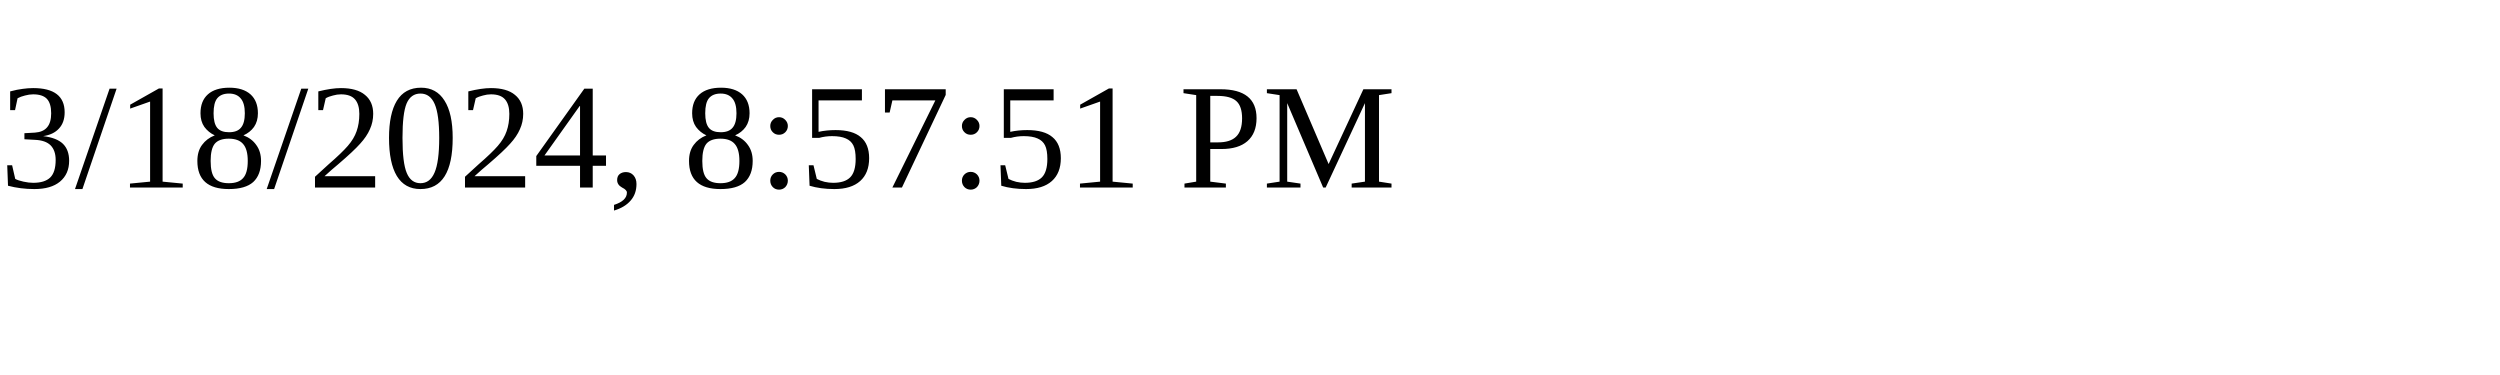
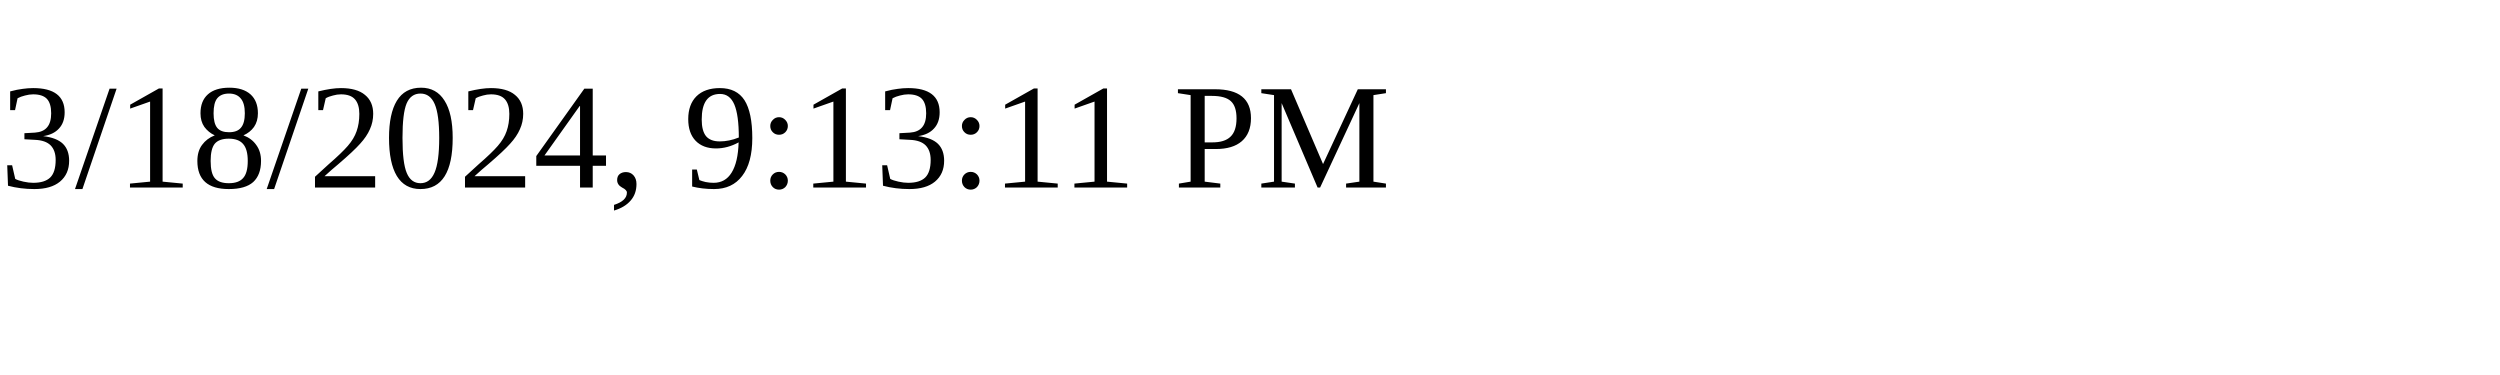
<svg xmlns="http://www.w3.org/2000/svg" height="30" width="200">
-   <text x="0" y="15">3/18/2024, 8:57:51 PM</text>
+   <text x="0" y="15">3/18/2024, 9:13:11 PM</text>
</svg>
